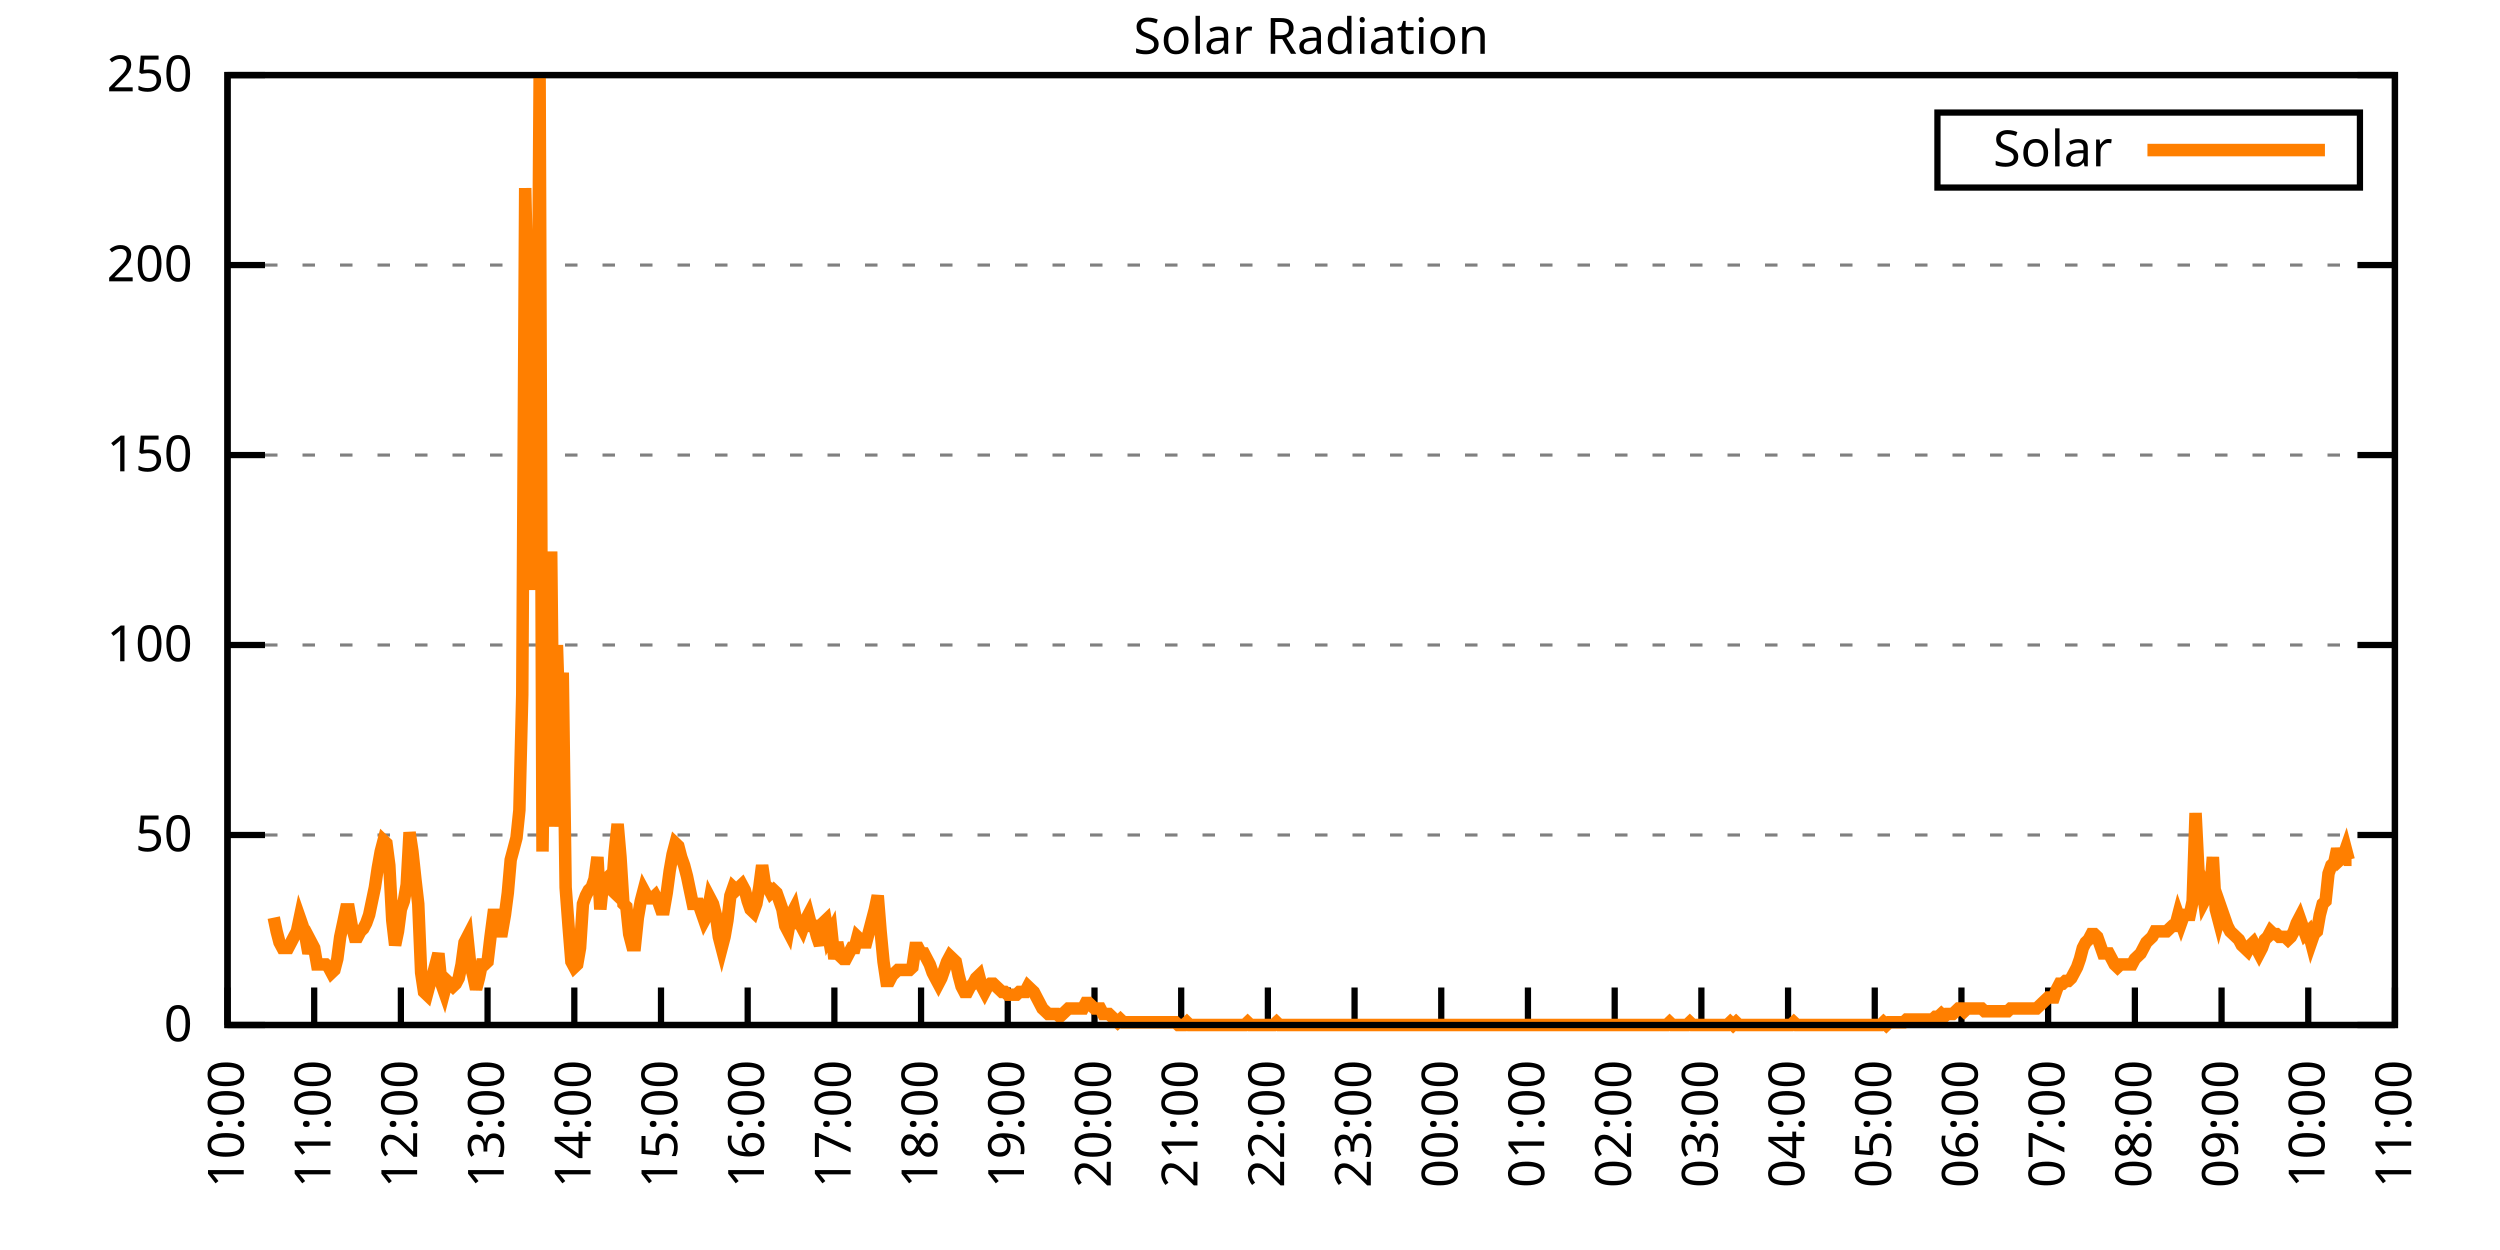
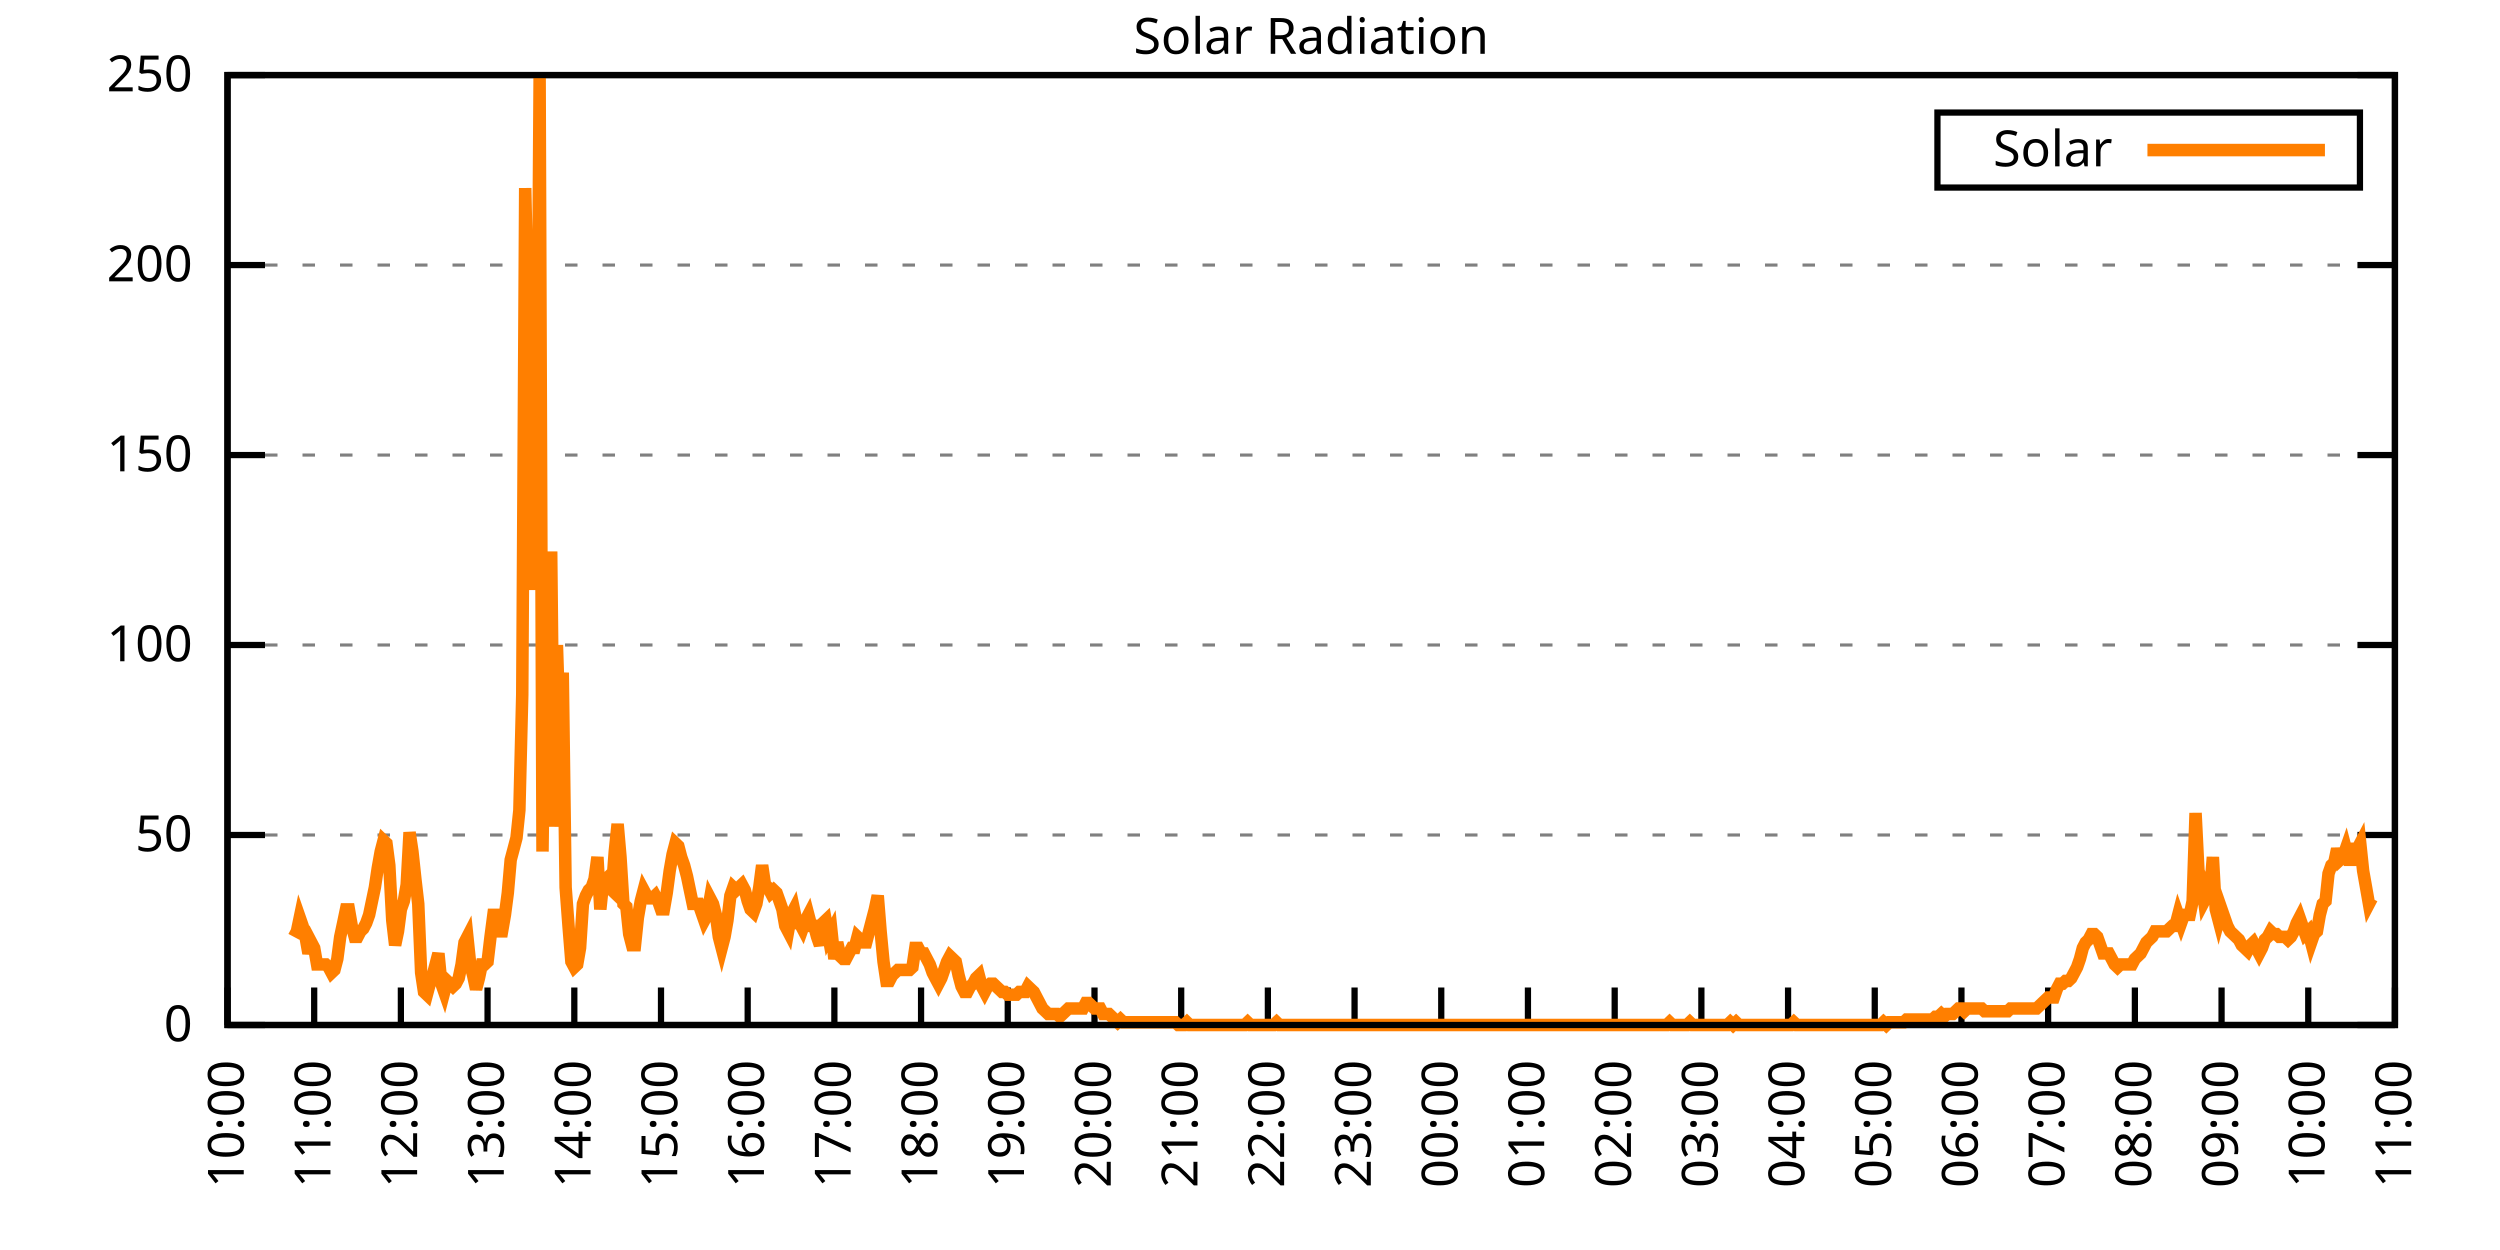
<svg xmlns="http://www.w3.org/2000/svg" xmlns:xlink="http://www.w3.org/1999/xlink" width="400" height="200" viewBox="0 0 400 200">
  <g id="gnuplot_canvas">
    <rect x="0" y="0" width="400" height="200" fill="none" />
    <defs>
      <circle id="gpDot" r="0.5" stroke-width="0.5" stroke="currentColor" />
      <path id="gpPt0" stroke-width="0.333" stroke="currentColor" d="M-1,0 h2 M0,-1 v2" />
      <path id="gpPt1" stroke-width="0.333" stroke="currentColor" d="M-1,-1 L1,1 M1,-1 L-1,1" />
      <path id="gpPt2" stroke-width="0.333" stroke="currentColor" d="M-1,0 L1,0 M0,-1 L0,1 M-1,-1 L1,1 M-1,1 L1,-1" />
      <rect id="gpPt3" stroke-width="0.333" stroke="currentColor" x="-1" y="-1" width="2" height="2" />
      <rect id="gpPt4" stroke-width="0.333" stroke="currentColor" fill="currentColor" x="-1" y="-1" width="2" height="2" />
      <circle id="gpPt5" stroke-width="0.333" stroke="currentColor" cx="0" cy="0" r="1" />
      <use xlink:href="#gpPt5" id="gpPt6" fill="currentColor" stroke="none" />
      <path id="gpPt7" stroke-width="0.333" stroke="currentColor" d="M0,-1.33 L-1.33,0.67 L1.33,0.67 z" />
      <use xlink:href="#gpPt7" id="gpPt8" fill="currentColor" stroke="none" />
      <use xlink:href="#gpPt7" id="gpPt9" stroke="currentColor" transform="rotate(180)" />
      <use xlink:href="#gpPt9" id="gpPt10" fill="currentColor" stroke="none" />
      <use xlink:href="#gpPt3" id="gpPt11" stroke="currentColor" transform="rotate(45)" />
      <use xlink:href="#gpPt11" id="gpPt12" fill="currentColor" stroke="none" />
      <path id="gpPt13" stroke-width="0.333" stroke="currentColor" d="M0,1.330 L1.265,0.411 L0.782,-1.067 L-0.782,-1.076 L-1.265,0.411 z" />
      <use xlink:href="#gpPt13" id="gpPt14" fill="currentColor" stroke="none" />
      <filter id="textbox" filterUnits="objectBoundingBox" x="0" y="0" height="1" width="1">
        <feFlood flood-color="white" flood-opacity="1" result="bgnd" />
        <feComposite in="SourceGraphic" in2="bgnd" operator="atop" />
      </filter>
      <filter id="greybox" filterUnits="objectBoundingBox" x="0" y="0" height="1" width="1">
        <feFlood flood-color="lightgrey" flood-opacity="1" result="grey" />
        <feComposite in="SourceGraphic" in2="grey" operator="atop" />
      </filter>
    </defs>
    <g fill="none" color="white" stroke="currentColor" stroke-width="1.00" stroke-linecap="butt" stroke-linejoin="miter">
</g>
    <g fill="none" color="black" stroke="currentColor" stroke-width="1.00" stroke-linecap="butt" stroke-linejoin="miter">
      <g stroke="none" shape-rendering="crispEdges">
        <polygon fill="rgb(255, 255, 255)" points="36.40,164.00 383.18,164.00 383.18,12.02 36.40,12.02 " />
      </g>
    </g>
    <g fill="none" color="black" stroke="currentColor" stroke-width="1.00" stroke-linecap="butt" stroke-linejoin="miter">
</g>
    <g fill="none" color="black" stroke="black" stroke-width="0.50" stroke-linecap="butt" stroke-linejoin="miter">
</g>
    <g fill="none" color="gray" stroke="currentColor" stroke-width="0.50" stroke-linecap="butt" stroke-linejoin="miter">
      <path stroke="gray" stroke-dasharray="2,4" class="gridline" d="M36.40,164.00 L383.19,164.00  " />
    </g>
    <g fill="none" color="gray" stroke="gray" stroke-width="1.00" stroke-linecap="butt" stroke-linejoin="miter">
</g>
    <g fill="none" color="black" stroke="currentColor" stroke-width="1.00" stroke-linecap="butt" stroke-linejoin="miter">
      <path stroke="black" d="M36.40,164.00 L42.40,164.00 M383.19,164.00 L377.19,164.00  " />
      <g transform="translate(30.80,166.60)" stroke="none" fill="black" font-family="Sans" font-size="8.00" text-anchor="end">
        <text>
          <tspan font-family="Sans"> 0</tspan>
        </text>
      </g>
    </g>
    <g fill="none" color="black" stroke="currentColor" stroke-width="1.00" stroke-linecap="butt" stroke-linejoin="miter">
</g>
    <g fill="none" color="black" stroke="black" stroke-width="0.50" stroke-linecap="butt" stroke-linejoin="miter">
</g>
    <g fill="none" color="gray" stroke="currentColor" stroke-width="0.50" stroke-linecap="butt" stroke-linejoin="miter">
      <path stroke="gray" stroke-dasharray="2,4" class="gridline" d="M36.40,133.60 L383.19,133.60  " />
    </g>
    <g fill="none" color="gray" stroke="gray" stroke-width="1.00" stroke-linecap="butt" stroke-linejoin="miter">
</g>
    <g fill="none" color="black" stroke="currentColor" stroke-width="1.00" stroke-linecap="butt" stroke-linejoin="miter">
      <path stroke="black" d="M36.40,133.60 L42.40,133.60 M383.19,133.60 L377.19,133.60  " />
      <g transform="translate(30.80,136.20)" stroke="none" fill="black" font-family="Sans" font-size="8.00" text-anchor="end">
        <text>
          <tspan font-family="Sans"> 50</tspan>
        </text>
      </g>
    </g>
    <g fill="none" color="black" stroke="currentColor" stroke-width="1.00" stroke-linecap="butt" stroke-linejoin="miter">
</g>
    <g fill="none" color="black" stroke="black" stroke-width="0.50" stroke-linecap="butt" stroke-linejoin="miter">
</g>
    <g fill="none" color="gray" stroke="currentColor" stroke-width="0.50" stroke-linecap="butt" stroke-linejoin="miter">
      <path stroke="gray" stroke-dasharray="2,4" class="gridline" d="M36.40,103.20 L383.19,103.20  " />
    </g>
    <g fill="none" color="gray" stroke="gray" stroke-width="1.00" stroke-linecap="butt" stroke-linejoin="miter">
</g>
    <g fill="none" color="black" stroke="currentColor" stroke-width="1.00" stroke-linecap="butt" stroke-linejoin="miter">
      <path stroke="black" d="M36.40,103.20 L42.40,103.20 M383.19,103.20 L377.19,103.20  " />
      <g transform="translate(30.80,105.80)" stroke="none" fill="black" font-family="Sans" font-size="8.00" text-anchor="end">
        <text>
          <tspan font-family="Sans"> 100</tspan>
        </text>
      </g>
    </g>
    <g fill="none" color="black" stroke="currentColor" stroke-width="1.00" stroke-linecap="butt" stroke-linejoin="miter">
</g>
    <g fill="none" color="black" stroke="black" stroke-width="0.50" stroke-linecap="butt" stroke-linejoin="miter">
</g>
    <g fill="none" color="gray" stroke="currentColor" stroke-width="0.50" stroke-linecap="butt" stroke-linejoin="miter">
      <path stroke="gray" stroke-dasharray="2,4" class="gridline" d="M36.40,72.81 L383.19,72.81  " />
    </g>
    <g fill="none" color="gray" stroke="gray" stroke-width="1.00" stroke-linecap="butt" stroke-linejoin="miter">
</g>
    <g fill="none" color="black" stroke="currentColor" stroke-width="1.00" stroke-linecap="butt" stroke-linejoin="miter">
      <path stroke="black" d="M36.40,72.81 L42.40,72.81 M383.19,72.81 L377.19,72.81  " />
      <g transform="translate(30.80,75.41)" stroke="none" fill="black" font-family="Sans" font-size="8.00" text-anchor="end">
        <text>
          <tspan font-family="Sans"> 150</tspan>
        </text>
      </g>
    </g>
    <g fill="none" color="black" stroke="currentColor" stroke-width="1.00" stroke-linecap="butt" stroke-linejoin="miter">
</g>
    <g fill="none" color="black" stroke="black" stroke-width="0.50" stroke-linecap="butt" stroke-linejoin="miter">
</g>
    <g fill="none" color="gray" stroke="currentColor" stroke-width="0.50" stroke-linecap="butt" stroke-linejoin="miter">
      <path stroke="gray" stroke-dasharray="2,4" class="gridline" d="M36.40,42.41 L383.19,42.41  " />
    </g>
    <g fill="none" color="gray" stroke="gray" stroke-width="1.00" stroke-linecap="butt" stroke-linejoin="miter">
</g>
    <g fill="none" color="black" stroke="currentColor" stroke-width="1.00" stroke-linecap="butt" stroke-linejoin="miter">
      <path stroke="black" d="M36.40,42.41 L42.40,42.41 M383.19,42.41 L377.19,42.41  " />
      <g transform="translate(30.80,45.01)" stroke="none" fill="black" font-family="Sans" font-size="8.00" text-anchor="end">
        <text>
          <tspan font-family="Sans"> 200</tspan>
        </text>
      </g>
    </g>
    <g fill="none" color="black" stroke="currentColor" stroke-width="1.00" stroke-linecap="butt" stroke-linejoin="miter">
</g>
    <g fill="none" color="black" stroke="black" stroke-width="0.50" stroke-linecap="butt" stroke-linejoin="miter">
</g>
    <g fill="none" color="gray" stroke="currentColor" stroke-width="0.50" stroke-linecap="butt" stroke-linejoin="miter">
      <path stroke="gray" stroke-dasharray="2,4" class="gridline" d="M36.40,12.01 L383.19,12.01  " />
    </g>
    <g fill="none" color="gray" stroke="gray" stroke-width="1.00" stroke-linecap="butt" stroke-linejoin="miter">
</g>
    <g fill="none" color="black" stroke="currentColor" stroke-width="1.00" stroke-linecap="butt" stroke-linejoin="miter">
      <path stroke="black" d="M36.40,12.01 L42.40,12.01 M383.19,12.01 L377.19,12.01  " />
      <g transform="translate(30.80,14.61)" stroke="none" fill="black" font-family="Sans" font-size="8.00" text-anchor="end">
        <text>
          <tspan font-family="Sans"> 250</tspan>
        </text>
      </g>
    </g>
    <g fill="none" color="black" stroke="currentColor" stroke-width="1.00" stroke-linecap="butt" stroke-linejoin="miter">
      <path stroke="black" d="M36.40,164.00 L36.40,158.00  " />
      <g transform="translate(39.00,169.60) rotate(270.00)" stroke="none" fill="black" font-family="Sans" font-size="8.00" text-anchor="end">
        <text>
          <tspan font-family="Sans">10:00</tspan>
        </text>
      </g>
    </g>
    <g fill="none" color="black" stroke="currentColor" stroke-width="1.00" stroke-linecap="butt" stroke-linejoin="miter">
      <path stroke="black" d="M50.27,164.00 L50.27,158.00  " />
      <g transform="translate(52.87,169.60) rotate(270.00)" stroke="none" fill="black" font-family="Sans" font-size="8.00" text-anchor="end">
        <text>
          <tspan font-family="Sans">11:00</tspan>
        </text>
      </g>
    </g>
    <g fill="none" color="black" stroke="currentColor" stroke-width="1.00" stroke-linecap="butt" stroke-linejoin="miter">
      <path stroke="black" d="M64.14,164.00 L64.14,158.00  " />
      <g transform="translate(66.74,169.60) rotate(270.00)" stroke="none" fill="black" font-family="Sans" font-size="8.00" text-anchor="end">
        <text>
          <tspan font-family="Sans">12:00</tspan>
        </text>
      </g>
    </g>
    <g fill="none" color="black" stroke="currentColor" stroke-width="1.00" stroke-linecap="butt" stroke-linejoin="miter">
      <path stroke="black" d="M78.01,164.00 L78.01,158.00  " />
      <g transform="translate(80.61,169.60) rotate(270.00)" stroke="none" fill="black" font-family="Sans" font-size="8.00" text-anchor="end">
        <text>
          <tspan font-family="Sans">13:00</tspan>
        </text>
      </g>
    </g>
    <g fill="none" color="black" stroke="currentColor" stroke-width="1.00" stroke-linecap="butt" stroke-linejoin="miter">
      <path stroke="black" d="M91.89,164.00 L91.89,158.00  " />
      <g transform="translate(94.49,169.60) rotate(270.00)" stroke="none" fill="black" font-family="Sans" font-size="8.00" text-anchor="end">
        <text>
          <tspan font-family="Sans">14:00</tspan>
        </text>
      </g>
    </g>
    <g fill="none" color="black" stroke="currentColor" stroke-width="1.00" stroke-linecap="butt" stroke-linejoin="miter">
      <path stroke="black" d="M105.76,164.00 L105.76,158.00  " />
      <g transform="translate(108.36,169.60) rotate(270.00)" stroke="none" fill="black" font-family="Sans" font-size="8.00" text-anchor="end">
        <text>
          <tspan font-family="Sans">15:00</tspan>
        </text>
      </g>
    </g>
    <g fill="none" color="black" stroke="currentColor" stroke-width="1.00" stroke-linecap="butt" stroke-linejoin="miter">
      <path stroke="black" d="M119.63,164.00 L119.63,158.00  " />
      <g transform="translate(122.23,169.60) rotate(270.00)" stroke="none" fill="black" font-family="Sans" font-size="8.00" text-anchor="end">
        <text>
          <tspan font-family="Sans">16:00</tspan>
        </text>
      </g>
    </g>
    <g fill="none" color="black" stroke="currentColor" stroke-width="1.00" stroke-linecap="butt" stroke-linejoin="miter">
      <path stroke="black" d="M133.50,164.00 L133.50,158.00  " />
      <g transform="translate(136.10,169.60) rotate(270.00)" stroke="none" fill="black" font-family="Sans" font-size="8.00" text-anchor="end">
        <text>
          <tspan font-family="Sans">17:00</tspan>
        </text>
      </g>
    </g>
    <g fill="none" color="black" stroke="currentColor" stroke-width="1.00" stroke-linecap="butt" stroke-linejoin="miter">
      <path stroke="black" d="M147.37,164.00 L147.37,158.00  " />
      <g transform="translate(149.97,169.60) rotate(270.00)" stroke="none" fill="black" font-family="Sans" font-size="8.00" text-anchor="end">
        <text>
          <tspan font-family="Sans">18:00</tspan>
        </text>
      </g>
    </g>
    <g fill="none" color="black" stroke="currentColor" stroke-width="1.00" stroke-linecap="butt" stroke-linejoin="miter">
      <path stroke="black" d="M161.24,164.00 L161.24,158.00  " />
      <g transform="translate(163.84,169.60) rotate(270.00)" stroke="none" fill="black" font-family="Sans" font-size="8.00" text-anchor="end">
        <text>
          <tspan font-family="Sans">19:00</tspan>
        </text>
      </g>
    </g>
    <g fill="none" color="black" stroke="currentColor" stroke-width="1.00" stroke-linecap="butt" stroke-linejoin="miter">
      <path stroke="black" d="M175.12,164.00 L175.12,158.00  " />
      <g transform="translate(177.72,169.60) rotate(270.00)" stroke="none" fill="black" font-family="Sans" font-size="8.00" text-anchor="end">
        <text>
          <tspan font-family="Sans">20:00</tspan>
        </text>
      </g>
    </g>
    <g fill="none" color="black" stroke="currentColor" stroke-width="1.00" stroke-linecap="butt" stroke-linejoin="miter">
      <path stroke="black" d="M188.99,164.00 L188.99,158.00  " />
      <g transform="translate(191.59,169.60) rotate(270.00)" stroke="none" fill="black" font-family="Sans" font-size="8.00" text-anchor="end">
        <text>
          <tspan font-family="Sans">21:00</tspan>
        </text>
      </g>
    </g>
    <g fill="none" color="black" stroke="currentColor" stroke-width="1.00" stroke-linecap="butt" stroke-linejoin="miter">
      <path stroke="black" d="M202.86,164.00 L202.86,158.00  " />
      <g transform="translate(205.46,169.60) rotate(270.00)" stroke="none" fill="black" font-family="Sans" font-size="8.00" text-anchor="end">
        <text>
          <tspan font-family="Sans">22:00</tspan>
        </text>
      </g>
    </g>
    <g fill="none" color="black" stroke="currentColor" stroke-width="1.00" stroke-linecap="butt" stroke-linejoin="miter">
      <path stroke="black" d="M216.73,164.00 L216.73,158.00  " />
      <g transform="translate(219.33,169.60) rotate(270.00)" stroke="none" fill="black" font-family="Sans" font-size="8.00" text-anchor="end">
        <text>
          <tspan font-family="Sans">23:00</tspan>
        </text>
      </g>
    </g>
    <g fill="none" color="black" stroke="currentColor" stroke-width="1.00" stroke-linecap="butt" stroke-linejoin="miter">
      <path stroke="black" d="M230.60,164.00 L230.60,158.00  " />
      <g transform="translate(233.20,169.60) rotate(270.00)" stroke="none" fill="black" font-family="Sans" font-size="8.00" text-anchor="end">
        <text>
          <tspan font-family="Sans">00:00</tspan>
        </text>
      </g>
    </g>
    <g fill="none" color="black" stroke="currentColor" stroke-width="1.00" stroke-linecap="butt" stroke-linejoin="miter">
      <path stroke="black" d="M244.47,164.00 L244.47,158.00  " />
      <g transform="translate(247.07,169.60) rotate(270.00)" stroke="none" fill="black" font-family="Sans" font-size="8.00" text-anchor="end">
        <text>
          <tspan font-family="Sans">01:00</tspan>
        </text>
      </g>
    </g>
    <g fill="none" color="black" stroke="currentColor" stroke-width="1.00" stroke-linecap="butt" stroke-linejoin="miter">
      <path stroke="black" d="M258.35,164.00 L258.35,158.00  " />
      <g transform="translate(260.95,169.60) rotate(270.00)" stroke="none" fill="black" font-family="Sans" font-size="8.00" text-anchor="end">
        <text>
          <tspan font-family="Sans">02:00</tspan>
        </text>
      </g>
    </g>
    <g fill="none" color="black" stroke="currentColor" stroke-width="1.00" stroke-linecap="butt" stroke-linejoin="miter">
      <path stroke="black" d="M272.22,164.00 L272.22,158.00  " />
      <g transform="translate(274.82,169.60) rotate(270.00)" stroke="none" fill="black" font-family="Sans" font-size="8.00" text-anchor="end">
        <text>
          <tspan font-family="Sans">03:00</tspan>
        </text>
      </g>
    </g>
    <g fill="none" color="black" stroke="currentColor" stroke-width="1.00" stroke-linecap="butt" stroke-linejoin="miter">
      <path stroke="black" d="M286.09,164.00 L286.09,158.00  " />
      <g transform="translate(288.69,169.60) rotate(270.00)" stroke="none" fill="black" font-family="Sans" font-size="8.00" text-anchor="end">
        <text>
          <tspan font-family="Sans">04:00</tspan>
        </text>
      </g>
    </g>
    <g fill="none" color="black" stroke="currentColor" stroke-width="1.00" stroke-linecap="butt" stroke-linejoin="miter">
      <path stroke="black" d="M299.96,164.00 L299.96,158.00  " />
      <g transform="translate(302.56,169.60) rotate(270.00)" stroke="none" fill="black" font-family="Sans" font-size="8.00" text-anchor="end">
        <text>
          <tspan font-family="Sans">05:00</tspan>
        </text>
      </g>
    </g>
    <g fill="none" color="black" stroke="currentColor" stroke-width="1.00" stroke-linecap="butt" stroke-linejoin="miter">
      <path stroke="black" d="M313.83,164.00 L313.83,158.00  " />
      <g transform="translate(316.43,169.60) rotate(270.00)" stroke="none" fill="black" font-family="Sans" font-size="8.00" text-anchor="end">
        <text>
          <tspan font-family="Sans">06:00</tspan>
        </text>
      </g>
    </g>
    <g fill="none" color="black" stroke="currentColor" stroke-width="1.00" stroke-linecap="butt" stroke-linejoin="miter">
      <path stroke="black" d="M327.70,164.00 L327.70,158.00  " />
      <g transform="translate(330.30,169.60) rotate(270.00)" stroke="none" fill="black" font-family="Sans" font-size="8.00" text-anchor="end">
        <text>
          <tspan font-family="Sans">07:00</tspan>
        </text>
      </g>
    </g>
    <g fill="none" color="black" stroke="currentColor" stroke-width="1.00" stroke-linecap="butt" stroke-linejoin="miter">
      <path stroke="black" d="M341.58,164.00 L341.58,158.00  " />
      <g transform="translate(344.18,169.60) rotate(270.00)" stroke="none" fill="black" font-family="Sans" font-size="8.00" text-anchor="end">
        <text>
          <tspan font-family="Sans">08:00</tspan>
        </text>
      </g>
    </g>
    <g fill="none" color="black" stroke="currentColor" stroke-width="1.00" stroke-linecap="butt" stroke-linejoin="miter">
      <path stroke="black" d="M355.45,164.00 L355.45,158.00  " />
      <g transform="translate(358.05,169.60) rotate(270.00)" stroke="none" fill="black" font-family="Sans" font-size="8.00" text-anchor="end">
        <text>
          <tspan font-family="Sans">09:00</tspan>
        </text>
      </g>
    </g>
    <g fill="none" color="black" stroke="currentColor" stroke-width="1.00" stroke-linecap="butt" stroke-linejoin="miter">
      <path stroke="black" d="M369.32,164.00 L369.32,158.00  " />
      <g transform="translate(371.92,169.60) rotate(270.00)" stroke="none" fill="black" font-family="Sans" font-size="8.00" text-anchor="end">
        <text>
          <tspan font-family="Sans">10:00</tspan>
        </text>
      </g>
    </g>
    <g fill="none" color="black" stroke="currentColor" stroke-width="1.00" stroke-linecap="butt" stroke-linejoin="miter">
      <path stroke="black" d="M383.19,164.00 L383.19,158.00  " />
      <g transform="translate(385.79,169.60) rotate(270.00)" stroke="none" fill="black" font-family="Sans" font-size="8.00" text-anchor="end">
        <text>
          <tspan font-family="Sans">11:00</tspan>
        </text>
      </g>
    </g>
    <g fill="none" color="black" stroke="currentColor" stroke-width="1.00" stroke-linecap="butt" stroke-linejoin="miter">
</g>
    <g fill="none" color="black" stroke="currentColor" stroke-width="1.00" stroke-linecap="butt" stroke-linejoin="miter">
      <path stroke="black" d="M36.40,12.01 L36.40,164.00 L383.19,164.00 L383.19,12.01 L36.40,12.01 Z  " />
    </g>
    <g fill="none" color="black" stroke="currentColor" stroke-width="1.00" stroke-linecap="butt" stroke-linejoin="miter">
</g>
    <g fill="none" color="black" stroke="currentColor" stroke-width="1.00" stroke-linecap="butt" stroke-linejoin="miter">
      <path stroke="black" d="M309.99,30.01 L309.99,18.01 L377.59,18.01 L377.59,30.01 L309.99,30.01 Z  " />
    </g>
    <g id="Solar_Radiation_plot_1">
      <g fill="none" color="white" stroke="black" stroke-width="2.00" stroke-linecap="butt" stroke-linejoin="miter">
</g>
      <g fill="none" color="black" stroke="currentColor" stroke-width="2.00" stroke-linecap="butt" stroke-linejoin="miter">
        <g transform="translate(337.99,26.61)" stroke="none" fill="black" font-family="Sans" font-size="8.00" text-anchor="end">
          <text>
            <tspan font-family="Sans">Solar</tspan>
          </text>
        </g>
      </g>
      <g fill="none" color="black" stroke="currentColor" stroke-width="2.00" stroke-linecap="butt" stroke-linejoin="miter">
-         <path stroke="rgb(255, 127,   0)" d="M343.59,24.01 L371.99,24.01 M43.80,146.82 L44.26,149.02 L44.72,150.79 L45.19,151.67 L45.65,151.67 L46.11,151.67   L46.57,150.79 L47.03,149.90 L47.50,149.02 L47.96,146.82 L48.42,148.14 L48.88,149.90 L49.35,152.55 L49.81,150.79   L50.27,151.67 L50.73,154.31 L51.20,154.31 L51.66,154.31 L52.12,154.31 L52.58,154.75 L53.05,155.63 L53.51,155.19   L53.97,153.43 L54.43,149.90 L54.90,147.70 L55.36,145.50 L55.82,145.50 L56.28,148.14 L56.75,149.90 L57.21,149.90   L57.67,149.02 L58.13,148.58 L58.59,147.70 L59.06,146.38 L59.52,144.18 L59.98,141.98 L60.44,138.89 L60.91,136.25   L61.37,134.49 L61.83,134.93 L62.29,138.45 L62.76,147.26 L63.22,151.23 L63.68,149.02 L64.14,145.50 L64.61,144.18   L65.07,141.54 L65.53,133.17 L65.99,136.25 L66.46,140.65 L66.92,144.62 L67.38,155.63 L67.84,158.71 L68.30,159.15   L68.77,157.39 L69.23,156.07 L69.69,154.31 L70.15,152.55 L70.62,157.39 L71.08,158.71 L71.54,156.95 L72.00,157.39   L72.47,157.83 L72.93,157.39 L73.39,156.51 L73.85,154.31 L74.32,150.79 L74.78,149.90 L75.24,154.31 L75.70,156.07   L76.17,158.27 L76.63,156.51 L77.09,154.31 L77.55,154.31 L78.01,153.87 L78.48,149.90 L78.94,146.38 L79.40,146.38   L79.86,149.02 L80.33,149.02 L80.79,146.38 L81.25,142.86 L81.71,137.57 L82.18,135.81 L82.64,134.05 L83.10,129.64   L83.56,111.14 L84.03,30.09 L84.49,51.23 L84.95,94.40 L85.41,43.75 L85.88,80.75 L86.34,12.47 L86.80,136.25   L87.26,99.69 L87.72,123.47 L88.19,88.24 L88.65,132.28 L89.11,103.21 L89.57,117.75 L90.04,107.62 L90.50,141.98   L90.96,148.14 L91.42,153.87 L91.89,154.75 L92.35,154.31 L92.81,151.67 L93.27,144.62 L93.74,143.30 L94.20,142.42   L94.66,141.98 L95.12,140.65 L95.59,137.13 L96.05,145.50 L96.51,141.09 L96.97,140.65 L97.44,141.98 L97.90,142.42   L98.36,136.25 L98.82,131.84 L99.28,137.13 L99.75,144.62 L100.21,145.06 L100.67,149.46 L101.13,151.23 L101.60,151.23   L102.06,146.82 L102.52,144.18 L102.98,142.42 L103.45,143.30 L103.91,143.74 L104.37,143.74 L104.83,143.30 L105.30,144.18   L105.76,145.50 L106.22,145.50 L106.68,142.86 L107.15,139.33 L107.61,136.69 L108.07,134.93 L108.53,135.37 L108.99,137.13   L109.46,138.45 L109.92,140.21 L110.38,142.42 L110.84,144.62 L111.31,144.62 L111.77,144.62 L112.23,145.94 L112.69,147.26   L113.16,146.38 L113.62,143.74 L114.08,144.62 L114.54,146.38 L115.01,149.90 L115.47,151.67 L115.93,149.90 L116.39,147.26   L116.86,143.30 L117.32,141.98 L117.78,142.42 L118.24,141.98 L118.70,141.54 L119.17,142.42 L119.63,144.18 L120.09,145.50   L120.55,145.94 L121.02,144.62 L121.48,141.98 L121.94,138.45 L122.40,141.54 L122.87,141.98 L123.33,142.86 L123.79,142.42   L124.25,142.86 L124.72,144.18 L125.18,145.50 L125.64,148.14 L126.10,149.02 L126.57,146.38 L127.03,145.50 L127.49,147.70   L127.95,147.70 L128.41,148.58 L128.88,147.26 L129.34,146.38 L129.80,148.14 L130.26,148.14 L130.73,149.90 L131.19,151.23   L131.65,147.70 L132.11,147.26 L132.58,149.90 L133.04,149.02 L133.50,153.43 L133.96,150.79 L134.43,152.99 L134.89,153.43   L135.35,153.43 L135.81,152.55 L136.28,151.67 L136.74,151.67 L137.20,149.90 L137.66,150.34 L138.13,150.79 L138.59,150.79   L139.05,149.02 L139.51,147.26 L139.97,145.50 L140.44,143.30 L140.90,149.02 L141.36,153.87 L141.82,156.95 L142.29,156.95   L142.75,156.07 L143.21,155.63 L143.67,155.19 L144.14,155.19 L144.60,155.19 L145.06,155.19 L145.52,155.19 L145.99,154.75   L146.45,151.67 L146.91,151.67 L147.37,152.55 L147.84,152.55 L148.30,153.43 L148.76,154.31 L149.22,155.63 L149.68,156.51   L150.15,157.39 L150.61,156.51 L151.07,155.19 L151.53,153.87 L152.00,152.99 L152.46,153.43 L152.92,153.87 L153.38,156.07   L153.85,157.83 L154.31,158.71 L154.77,158.71 L155.23,157.83 L155.70,157.39 L156.16,156.51 L156.62,156.07 L157.08,157.83   L157.55,158.71 L158.01,157.83 L158.47,157.39 L158.93,157.39 L159.39,157.83 L159.86,158.27 L160.32,158.71 L160.78,158.71   L161.24,159.15 L161.71,159.15 L162.17,159.15 L162.63,159.15 L163.09,158.71 L163.56,158.71 L164.02,158.71 L164.48,157.83   L164.94,158.27 L165.41,158.71 L165.87,159.60 L166.33,160.48 L166.79,161.36 L167.26,161.80 L167.72,162.24 L168.18,162.24   L168.64,162.24 L169.10,162.24 L169.57,162.68 L170.03,162.24 L170.49,161.80 L170.95,161.36 L171.42,161.36 L171.88,161.36   L172.34,161.36 L172.80,161.36 L173.27,161.36 L173.73,160.48 L174.19,160.48 L174.65,160.92 L175.12,161.36 L175.58,161.36   L176.04,161.36 L176.50,162.24 L176.97,162.24 L177.43,162.24 L177.89,162.68 L178.35,163.12 L178.82,163.56 L179.28,163.12   L179.74,163.56 L180.20,163.56 L180.66,163.56 L181.13,163.56 L181.59,163.56 L182.05,163.56 L182.51,163.56 L182.98,163.56   L183.44,163.56 L183.90,163.56 L184.36,163.56 L184.83,163.56 L185.29,163.56 L185.75,163.56 L186.21,163.56 L186.68,163.56   L187.14,163.56 L187.60,163.56 L188.06,163.56 L188.53,164.00 L188.99,164.00 L189.45,164.00 L189.91,163.56 L190.37,164.00   L190.84,164.00 L191.30,164.00 L191.76,164.00 L192.22,164.00 L192.69,164.00 L193.15,164.00 L193.61,164.00 L194.07,164.00   L194.54,164.00 L195.00,164.00 L195.46,164.00 L195.92,164.00 L196.39,164.00 L196.85,164.00 L197.31,164.00 L197.77,164.00   L198.24,164.00 L198.70,164.00 L199.16,164.00 L199.62,163.56 L200.08,164.00 L200.55,164.00 L201.01,164.00 L201.47,164.00   L201.93,164.00 L202.40,164.00 L202.86,164.00 L203.32,164.00 L203.78,164.00 L204.25,163.56 L204.71,164.00 L205.17,164.00   L205.63,164.00 L206.10,164.00 L206.56,164.00 L207.02,164.00 L207.48,164.00 L207.95,164.00 L208.41,164.00 L208.87,164.00   L209.33,164.00 L209.80,164.00 L210.26,164.00 L210.72,164.00 L211.18,164.00 L211.64,164.00 L212.11,164.00 L212.57,164.00   L213.03,164.00 L213.49,164.00 L213.96,164.00 L214.42,164.00 L214.88,164.00 L215.34,164.00 L215.81,164.00 L216.27,164.00   L216.73,164.00 L217.19,164.00 L217.66,164.00 L218.12,164.00 L218.58,164.00 L219.04,164.00 L219.51,164.00 L219.97,164.00   L220.43,164.00 L220.89,164.00 L221.35,164.00 L221.82,164.00 L222.28,164.00 L222.74,164.00 L223.20,164.00 L223.67,164.00   L224.13,164.00 L224.59,164.00 L225.05,164.00 L225.52,164.00 L225.98,164.00 L226.44,164.00 L226.90,164.00 L227.37,164.00   L227.83,164.00 L228.29,164.00 L228.75,164.00 L229.22,164.00 L229.68,164.00 L230.14,164.00 L230.60,164.00 L231.06,164.00   L231.53,164.00 L231.99,164.00 L232.45,164.00 L232.91,164.00 L233.38,164.00 L233.84,164.00 L234.30,164.00 L234.76,164.00   L235.23,164.00 L235.69,164.00 L236.15,164.00 L236.61,164.00 L237.08,164.00 L237.54,164.00 L238.00,164.00 L238.46,164.00   L238.93,164.00 L239.39,164.00 L239.85,164.00 L240.31,164.00 L240.77,164.00 L241.24,164.00 L241.70,164.00 L242.16,164.00   L242.62,164.00 L243.09,164.00 L243.55,164.00 L244.01,164.00 L244.47,164.00 L244.94,164.00 L245.40,164.00 L245.86,164.00   L246.32,164.00 L246.79,164.00 L247.25,164.00 L247.71,164.00 L248.17,164.00 L248.64,164.00 L249.10,164.00 L249.56,164.00   L250.02,164.00 L250.49,164.00 L250.95,164.00 L251.41,164.00 L251.87,164.00 L252.33,164.00 L252.80,164.00 L253.26,164.00   L253.72,164.00 L254.18,164.00 L254.65,164.00 L255.11,164.00 L255.57,164.00 L256.03,164.00 L256.50,164.00 L256.96,164.00   L257.42,164.00 L257.88,164.00 L258.35,164.00 L258.81,164.00 L259.27,164.00 L259.73,164.00 L260.20,164.00 L260.66,164.00   L261.12,164.00 L261.58,164.00 L262.04,164.00 L262.51,164.00 L262.97,164.00 L263.43,164.00 L263.89,164.00 L264.36,164.00   L264.82,164.00 L265.28,164.00 L265.74,164.00 L266.21,164.00 L266.67,164.00 L267.13,163.56 L267.59,164.00 L268.06,164.00   L268.52,164.00 L268.98,164.00 L269.44,164.00 L269.91,164.00 L270.37,163.56 L270.83,164.00 L271.29,164.00 L271.75,164.00   L272.22,164.00 L272.68,164.00 L273.14,164.00 L273.60,164.00 L274.07,164.00 L274.53,164.00 L274.99,164.00 L275.45,164.00   L275.92,164.00 L276.38,164.00 L276.84,163.56 L277.30,164.00 L277.77,163.56 L278.23,164.00 L278.69,164.00 L279.15,164.00   L279.62,164.00 L280.08,164.00 L280.54,164.00 L281.00,164.00 L281.46,164.00 L281.93,164.00 L282.39,164.00 L282.85,164.00   L283.31,164.00 L283.78,164.00 L284.24,164.00 L284.70,164.00 L285.16,164.00 L285.63,164.00 L286.09,164.00 L286.55,164.00   L287.01,163.56 L287.48,164.00 L287.94,164.00 L288.40,164.00 L288.86,164.00 L289.33,164.00 L289.79,164.00 L290.25,164.00   L290.71,164.00 L291.18,164.00 L291.64,164.00 L292.10,164.00 L292.56,164.00 L293.02,164.00 L293.49,164.00 L293.95,164.00   L294.41,164.00 L294.87,164.00 L295.34,164.00 L295.80,164.00 L296.26,164.00 L296.72,164.00 L297.19,164.00 L297.65,164.00   L298.11,164.00 L298.57,164.00 L299.04,164.00 L299.50,164.00 L299.96,164.00 L300.42,164.00 L300.89,164.00 L301.35,163.56   L301.81,164.00 L302.27,163.56 L302.73,163.56 L303.20,163.56 L303.66,163.56 L304.12,163.56 L304.58,163.56 L305.05,163.12   L305.51,163.12 L305.97,163.12 L306.43,163.12 L306.90,163.12 L307.36,163.12 L307.82,163.12 L308.28,163.12 L308.75,163.12   L309.21,163.12 L309.67,162.68 L310.13,162.68 L310.60,162.24 L311.06,162.68 L311.52,162.24 L311.98,162.24 L312.44,162.24   L312.91,161.80 L313.37,161.36 L313.83,161.36 L314.29,161.80 L314.76,161.36 L315.22,161.36 L315.68,161.36 L316.14,161.36   L316.61,161.36 L317.07,161.36 L317.53,161.80 L317.99,161.80 L318.46,161.80 L318.92,161.80 L319.38,161.80 L319.84,161.80   L320.31,161.80 L320.77,161.80 L321.23,161.80 L321.69,161.36 L322.15,161.36 L322.62,161.36 L323.08,161.36 L323.54,161.36   L324.00,161.36 L324.47,161.36 L324.93,161.36 L325.39,161.36 L325.85,161.36 L326.32,160.92 L326.78,160.48 L327.24,160.04   L327.70,159.60 L328.17,159.60 L328.63,159.60 L329.09,158.27 L329.55,157.39 L330.02,157.39 L330.48,156.95 L330.94,156.95   L331.40,156.51 L331.87,155.63 L332.33,154.75 L332.79,153.43 L333.25,151.67 L333.71,150.79 L334.18,150.34 L334.64,149.46   L335.10,149.46 L335.56,149.90 L336.03,151.23 L336.49,152.55 L336.95,152.55 L337.41,152.55 L337.88,153.43 L338.34,154.31   L338.80,154.75 L339.26,154.31 L339.73,154.31 L340.19,154.31 L340.65,154.31 L341.11,154.31 L341.58,153.43 L342.04,152.99   L342.50,152.55 L342.96,151.67 L343.42,150.79 L343.89,150.34 L344.35,149.90 L344.81,149.02 L345.27,149.02 L345.74,149.02   L346.20,149.02 L346.66,149.02 L347.12,148.58 L347.59,148.14 L348.05,148.14 L348.51,146.38 L348.97,147.70 L349.44,146.38   L349.90,146.38 L350.36,146.38 L350.82,144.18 L351.29,130.08 L351.75,139.33 L352.21,140.65 L352.67,144.18 L353.13,143.30   L353.60,142.86 L354.06,137.13 L354.52,145.50 L354.98,147.26 L355.45,145.50 L355.91,146.82 L356.37,148.14 L356.83,149.02   L357.30,149.46 L357.76,149.90 L358.22,150.34 L358.68,151.23 L359.15,151.67 L359.61,152.11 L360.07,151.23 L360.53,150.79   L361.00,151.67 L361.46,152.55 L361.92,151.67 L362.38,150.34 L362.84,149.90 L363.31,149.02 L363.77,149.46 L364.23,149.46   L364.69,149.90 L365.16,149.90 L365.62,149.90 L366.08,150.34 L366.54,149.90 L367.01,149.02 L367.47,147.70 L367.93,146.82   L368.39,148.14 L368.86,149.46 L369.32,149.02 L369.78,150.79 L370.24,149.46 L370.71,149.02 L371.17,146.38 L371.63,144.62   L372.09,144.18 L372.56,139.77 L373.02,138.45 L373.48,138.01 L373.94,135.81 L374.40,137.57 L374.87,137.13 L375.33,135.81   L375.79,137.57 L376.25,137.57  " />
+         <path stroke="rgb(255, 127,   0)" d="M343.59,24.01 L371.99,24.01 M47.03,149.90 L47.50,149.02 L47.96,146.82 L48.42,148.14 L48.88,149.90 L49.35,152.55   L49.81,150.79 L50.27,151.67 L50.73,154.31 L51.20,154.31 L51.66,154.31 L52.12,154.31 L52.58,154.75 L53.05,155.63   L53.51,155.19 L53.97,153.43 L54.43,149.90 L54.90,147.70 L55.36,145.50 L55.82,145.50 L56.28,148.14 L56.75,149.90   L57.21,149.90 L57.67,149.02 L58.13,148.58 L58.59,147.70 L59.06,146.38 L59.52,144.18 L59.98,141.98 L60.44,138.89   L60.91,136.25 L61.37,134.49 L61.83,134.93 L62.29,138.45 L62.76,147.26 L63.22,151.23 L63.68,149.02 L64.14,145.50   L64.61,144.18 L65.07,141.54 L65.53,133.17 L65.99,136.25 L66.46,140.65 L66.92,144.62 L67.38,155.63 L67.84,158.71   L68.30,159.15 L68.77,157.39 L69.23,156.07 L69.69,154.31 L70.15,152.55 L70.62,157.39 L71.08,158.71 L71.54,156.95   L72.00,157.39 L72.47,157.83 L72.93,157.39 L73.39,156.51 L73.85,154.31 L74.32,150.79 L74.78,149.90 L75.24,154.31   L75.70,156.07 L76.17,158.27 L76.63,156.51 L77.09,154.31 L77.55,154.31 L78.01,153.87 L78.48,149.90 L78.94,146.38   L79.40,146.38 L79.86,149.02 L80.33,149.02 L80.79,146.38 L81.25,142.86 L81.71,137.57 L82.18,135.81 L82.64,134.05   L83.10,129.64 L83.56,111.14 L84.03,30.09 L84.49,51.23 L84.95,94.40 L85.41,43.75 L85.88,80.75 L86.34,12.47   L86.80,136.25 L87.26,99.69 L87.72,123.47 L88.19,88.24 L88.65,132.28 L89.11,103.21 L89.57,117.75 L90.04,107.62   L90.50,141.98 L90.96,148.14 L91.42,153.87 L91.89,154.75 L92.35,154.31 L92.81,151.67 L93.27,144.62 L93.74,143.30   L94.20,142.42 L94.66,141.98 L95.12,140.65 L95.59,137.13 L96.05,145.50 L96.51,141.09 L96.97,140.65 L97.44,141.98   L97.90,142.42 L98.36,136.25 L98.82,131.84 L99.28,137.13 L99.75,144.62 L100.21,145.06 L100.67,149.46 L101.13,151.23   L101.60,151.23 L102.06,146.82 L102.52,144.18 L102.98,142.42 L103.45,143.30 L103.91,143.74 L104.37,143.74 L104.83,143.30   L105.30,144.18 L105.76,145.50 L106.22,145.50 L106.68,142.86 L107.15,139.33 L107.61,136.69 L108.07,134.93 L108.53,135.37   L108.99,137.13 L109.46,138.45 L109.92,140.21 L110.38,142.42 L110.84,144.62 L111.31,144.62 L111.77,144.62 L112.23,145.94   L112.69,147.26 L113.16,146.38 L113.62,143.74 L114.08,144.62 L114.54,146.38 L115.01,149.90 L115.47,151.67 L115.93,149.90   L116.39,147.26 L116.86,143.30 L117.32,141.98 L117.78,142.42 L118.24,141.98 L118.70,141.54 L119.17,142.42 L119.63,144.18   L120.09,145.50 L120.55,145.94 L121.02,144.62 L121.48,141.98 L121.94,138.45 L122.40,141.54 L122.87,141.98 L123.33,142.86   L123.79,142.42 L124.25,142.86 L124.72,144.18 L125.18,145.50 L125.64,148.14 L126.10,149.02 L126.57,146.38 L127.03,145.50   L127.49,147.70 L127.95,147.70 L128.41,148.58 L128.88,147.26 L129.34,146.38 L129.80,148.14 L130.26,148.14 L130.73,149.90   L131.19,151.23 L131.65,147.70 L132.11,147.26 L132.58,149.90 L133.04,149.02 L133.50,153.43 L133.96,150.79 L134.43,152.99   L134.89,153.43 L135.35,153.43 L135.81,152.55 L136.28,151.67 L136.74,151.67 L137.20,149.90 L137.66,150.34 L138.13,150.79   L138.59,150.79 L139.05,149.02 L139.51,147.26 L139.97,145.50 L140.44,143.30 L140.90,149.02 L141.36,153.87 L141.82,156.95   L142.29,156.95 L142.75,156.07 L143.21,155.63 L143.67,155.19 L144.14,155.19 L144.60,155.19 L145.06,155.19 L145.52,155.19   L145.99,154.75 L146.45,151.67 L146.91,151.67 L147.37,152.55 L147.84,152.55 L148.30,153.43 L148.76,154.31 L149.22,155.63   L149.68,156.51 L150.15,157.39 L150.61,156.51 L151.07,155.19 L151.53,153.87 L152.00,152.99 L152.46,153.43 L152.92,153.87   L153.38,156.07 L153.85,157.83 L154.31,158.71 L154.77,158.71 L155.23,157.83 L155.70,157.39 L156.16,156.51 L156.62,156.07   L157.08,157.83 L157.55,158.71 L158.01,157.83 L158.47,157.39 L158.93,157.39 L159.39,157.83 L159.86,158.27 L160.32,158.71   L160.78,158.71 L161.24,159.15 L161.71,159.15 L162.17,159.15 L162.63,159.15 L163.09,158.71 L163.56,158.71 L164.02,158.71   L164.48,157.83 L164.94,158.27 L165.41,158.71 L165.87,159.60 L166.33,160.48 L166.79,161.36 L167.26,161.80 L167.72,162.24   L168.18,162.24 L168.64,162.24 L169.10,162.24 L169.57,162.68 L170.03,162.24 L170.49,161.80 L170.95,161.36 L171.42,161.36   L171.88,161.36 L172.34,161.36 L172.80,161.36 L173.27,161.36 L173.73,160.48 L174.19,160.48 L174.65,160.92 L175.12,161.36   L175.58,161.36 L176.04,161.36 L176.50,162.24 L176.97,162.24 L177.43,162.24 L177.89,162.68 L178.35,163.12 L178.82,163.56   L179.28,163.12 L179.74,163.56 L180.20,163.56 L180.66,163.56 L181.13,163.56 L181.59,163.56 L182.05,163.56 L182.51,163.56   L182.98,163.56 L183.44,163.56 L183.90,163.56 L184.36,163.56 L184.83,163.56 L185.29,163.56 L185.75,163.56 L186.21,163.56   L186.68,163.56 L187.14,163.56 L187.60,163.56 L188.06,163.56 L188.53,164.00 L188.99,164.00 L189.45,164.00 L189.91,163.56   L190.37,164.00 L190.84,164.00 L191.30,164.00 L191.76,164.00 L192.22,164.00 L192.69,164.00 L193.15,164.00 L193.61,164.00   L194.07,164.00 L194.54,164.00 L195.00,164.00 L195.46,164.00 L195.92,164.00 L196.39,164.00 L196.85,164.00 L197.31,164.00   L197.77,164.00 L198.24,164.00 L198.70,164.00 L199.16,164.00 L199.62,163.56 L200.08,164.00 L200.55,164.00 L201.01,164.00   L201.47,164.00 L201.93,164.00 L202.40,164.00 L202.86,164.00 L203.32,164.00 L203.78,164.00 L204.25,163.56 L204.71,164.00   L205.17,164.00 L205.63,164.00 L206.10,164.00 L206.56,164.00 L207.02,164.00 L207.48,164.00 L207.95,164.00 L208.41,164.00   L208.87,164.00 L209.33,164.00 L209.80,164.00 L210.26,164.00 L210.72,164.00 L211.18,164.00 L211.64,164.00 L212.11,164.00   L212.57,164.00 L213.03,164.00 L213.49,164.00 L213.96,164.00 L214.42,164.00 L214.88,164.00 L215.34,164.00 L215.81,164.00   L216.27,164.00 L216.73,164.00 L217.19,164.00 L217.66,164.00 L218.12,164.00 L218.58,164.00 L219.04,164.00 L219.51,164.00   L219.97,164.00 L220.43,164.00 L220.89,164.00 L221.35,164.00 L221.82,164.00 L222.28,164.00 L222.74,164.00 L223.20,164.00   L223.67,164.00 L224.13,164.00 L224.59,164.00 L225.05,164.00 L225.52,164.00 L225.98,164.00 L226.44,164.00 L226.90,164.00   L227.37,164.00 L227.83,164.00 L228.29,164.00 L228.75,164.00 L229.22,164.00 L229.68,164.00 L230.14,164.00 L230.60,164.00   L231.06,164.00 L231.53,164.00 L231.99,164.00 L232.45,164.00 L232.91,164.00 L233.38,164.00 L233.84,164.00 L234.30,164.00   L234.76,164.00 L235.23,164.00 L235.69,164.00 L236.15,164.00 L236.61,164.00 L237.08,164.00 L237.54,164.00 L238.00,164.00   L238.46,164.00 L238.93,164.00 L239.39,164.00 L239.85,164.00 L240.31,164.00 L240.77,164.00 L241.24,164.00 L241.70,164.00   L242.16,164.00 L242.62,164.00 L243.09,164.00 L243.55,164.00 L244.01,164.00 L244.47,164.00 L244.94,164.00 L245.40,164.00   L245.86,164.00 L246.32,164.00 L246.79,164.00 L247.25,164.00 L247.71,164.00 L248.17,164.00 L248.64,164.00 L249.10,164.00   L249.56,164.00 L250.02,164.00 L250.49,164.00 L250.95,164.00 L251.41,164.00 L251.87,164.00 L252.33,164.00 L252.80,164.00   L253.26,164.00 L253.72,164.00 L254.18,164.00 L254.65,164.00 L255.11,164.00 L255.57,164.00 L256.03,164.00 L256.50,164.00   L256.96,164.00 L257.42,164.00 L257.88,164.00 L258.35,164.00 L258.81,164.00 L259.27,164.00 L259.73,164.00 L260.20,164.00   L260.66,164.00 L261.12,164.00 L261.58,164.00 L262.04,164.00 L262.51,164.00 L262.97,164.00 L263.43,164.00 L263.89,164.00   L264.36,164.00 L264.82,164.00 L265.28,164.00 L265.74,164.00 L266.21,164.00 L266.67,164.00 L267.13,163.56 L267.59,164.00   L268.06,164.00 L268.52,164.00 L268.98,164.00 L269.44,164.00 L269.91,164.00 L270.37,163.56 L270.83,164.00 L271.29,164.00   L271.75,164.00 L272.22,164.00 L272.68,164.00 L273.14,164.00 L273.60,164.00 L274.07,164.00 L274.53,164.00 L274.99,164.00   L275.45,164.00 L275.92,164.00 L276.38,164.00 L276.84,163.56 L277.30,164.00 L277.77,163.56 L278.23,164.00 L278.69,164.00   L279.15,164.00 L279.62,164.00 L280.08,164.00 L280.54,164.00 L281.00,164.00 L281.46,164.00 L281.93,164.00 L282.39,164.00   L282.85,164.00 L283.31,164.00 L283.78,164.00 L284.24,164.00 L284.70,164.00 L285.16,164.00 L285.63,164.00 L286.09,164.00   L286.55,164.00 L287.01,163.56 L287.48,164.00 L287.94,164.00 L288.40,164.00 L288.86,164.00 L289.33,164.00 L289.79,164.00   L290.25,164.00 L290.71,164.00 L291.18,164.00 L291.64,164.00 L292.10,164.00 L292.56,164.00 L293.02,164.00 L293.49,164.00   L293.95,164.00 L294.41,164.00 L294.87,164.00 L295.34,164.00 L295.80,164.00 L296.26,164.00 L296.72,164.00 L297.19,164.00   L297.65,164.00 L298.11,164.00 L298.57,164.00 L299.04,164.00 L299.50,164.00 L299.96,164.00 L300.42,164.00 L300.89,164.00   L301.35,163.56 L301.81,164.00 L302.27,163.56 L302.73,163.56 L303.20,163.56 L303.66,163.56 L304.12,163.56 L304.58,163.56   L305.05,163.12 L305.51,163.12 L305.97,163.12 L306.43,163.12 L306.90,163.12 L307.36,163.12 L307.82,163.12 L308.28,163.12   L308.75,163.12 L309.21,163.12 L309.67,162.68 L310.13,162.68 L310.60,162.24 L311.06,162.68 L311.52,162.24 L311.98,162.24   L312.44,162.24 L312.91,161.80 L313.37,161.36 L313.83,161.36 L314.29,161.80 L314.76,161.36 L315.22,161.36 L315.68,161.36   L316.14,161.36 L316.61,161.36 L317.07,161.36 L317.53,161.80 L317.99,161.80 L318.46,161.80 L318.92,161.80 L319.38,161.80   L319.84,161.80 L320.31,161.80 L320.77,161.80 L321.23,161.80 L321.69,161.36 L322.15,161.36 L322.62,161.36 L323.08,161.36   L323.54,161.36 L324.00,161.36 L324.47,161.36 L324.93,161.36 L325.39,161.36 L325.85,161.36 L326.32,160.92 L326.78,160.48   L327.24,160.04 L327.70,159.60 L328.17,159.60 L328.63,159.60 L329.09,158.27 L329.55,157.39 L330.02,157.39 L330.48,156.95   L330.94,156.95 L331.40,156.51 L331.87,155.63 L332.33,154.75 L332.79,153.43 L333.25,151.67 L333.71,150.79 L334.18,150.34   L334.64,149.46 L335.10,149.46 L335.56,149.90 L336.03,151.23 L336.49,152.55 L336.95,152.55 L337.41,152.55 L337.88,153.43   L338.34,154.31 L338.80,154.75 L339.26,154.31 L339.73,154.31 L340.19,154.31 L340.65,154.31 L341.11,154.31 L341.58,153.43   L342.04,152.99 L342.50,152.55 L342.96,151.67 L343.42,150.79 L343.89,150.34 L344.35,149.90 L344.81,149.02 L345.27,149.02   L345.74,149.02 L346.20,149.02 L346.66,149.02 L347.12,148.58 L347.59,148.14 L348.05,148.14 L348.51,146.38 L348.97,147.70   L349.44,146.38 L349.90,146.38 L350.36,146.38 L350.82,144.18 L351.29,130.08 L351.75,139.33 L352.21,140.65 L352.67,144.18   L353.13,143.30 L353.60,142.86 L354.06,137.13 L354.52,145.50 L354.98,147.26 L355.45,145.50 L355.91,146.82 L356.37,148.14   L356.83,149.02 L357.30,149.46 L357.76,149.90 L358.22,150.34 L358.68,151.23 L359.15,151.67 L359.61,152.11 L360.07,151.23   L360.53,150.79 L361.00,151.67 L361.46,152.55 L361.92,151.67 L362.38,150.34 L362.84,149.90 L363.31,149.02 L363.77,149.46   L364.23,149.46 L364.69,149.90 L365.16,149.90 L365.62,149.90 L366.08,150.34 L366.54,149.90 L367.01,149.02 L367.47,147.70   L367.93,146.82 L368.39,148.14 L368.86,149.46 L369.32,149.02 L369.78,150.79 L370.24,149.46 L370.71,149.02 L371.17,146.38   L371.63,144.62 L372.09,144.18 L372.56,139.77 L373.02,138.45 L373.48,138.01 L373.94,135.81 L374.40,137.57 L374.87,137.13   L375.33,135.81 L375.79,137.57 L376.25,137.57 L376.72,135.81 L377.18,135.81 L377.64,134.93 L378.10,139.33 L378.57,141.98   L379.03,144.62 L379.49,143.74  " />
      </g>
    </g>
    <g fill="none" color="black" stroke="currentColor" stroke-width="2.00" stroke-linecap="butt" stroke-linejoin="miter">
</g>
    <g fill="none" color="black" stroke="black" stroke-width="1.00" stroke-linecap="butt" stroke-linejoin="miter">
</g>
    <g fill="none" color="black" stroke="currentColor" stroke-width="1.00" stroke-linecap="butt" stroke-linejoin="miter">
      <path stroke="black" d="M36.40,12.01 L36.40,164.00 L383.19,164.00 L383.19,12.01 L36.40,12.01 Z  " />
      <g transform="translate(6.80,88.01) rotate(270.00)" stroke="none" fill="black" font-family="Sans" font-size="8.00" text-anchor="middle">
        <text />
      </g>
    </g>
    <g fill="none" color="black" stroke="currentColor" stroke-width="1.00" stroke-linecap="butt" stroke-linejoin="miter">
</g>
    <g fill="none" color="black" stroke="currentColor" stroke-width="1.00" stroke-linecap="butt" stroke-linejoin="miter">
      <g transform="translate(209.79,8.61)" stroke="none" fill="black" font-family="Sans" font-size="8.00" text-anchor="middle">
        <text>
          <tspan font-family="Sans">Solar Radiation</tspan>
        </text>
      </g>
    </g>
    <g fill="none" color="black" stroke="currentColor" stroke-width="1.00" stroke-linecap="butt" stroke-linejoin="miter">
</g>
  </g>
</svg>
